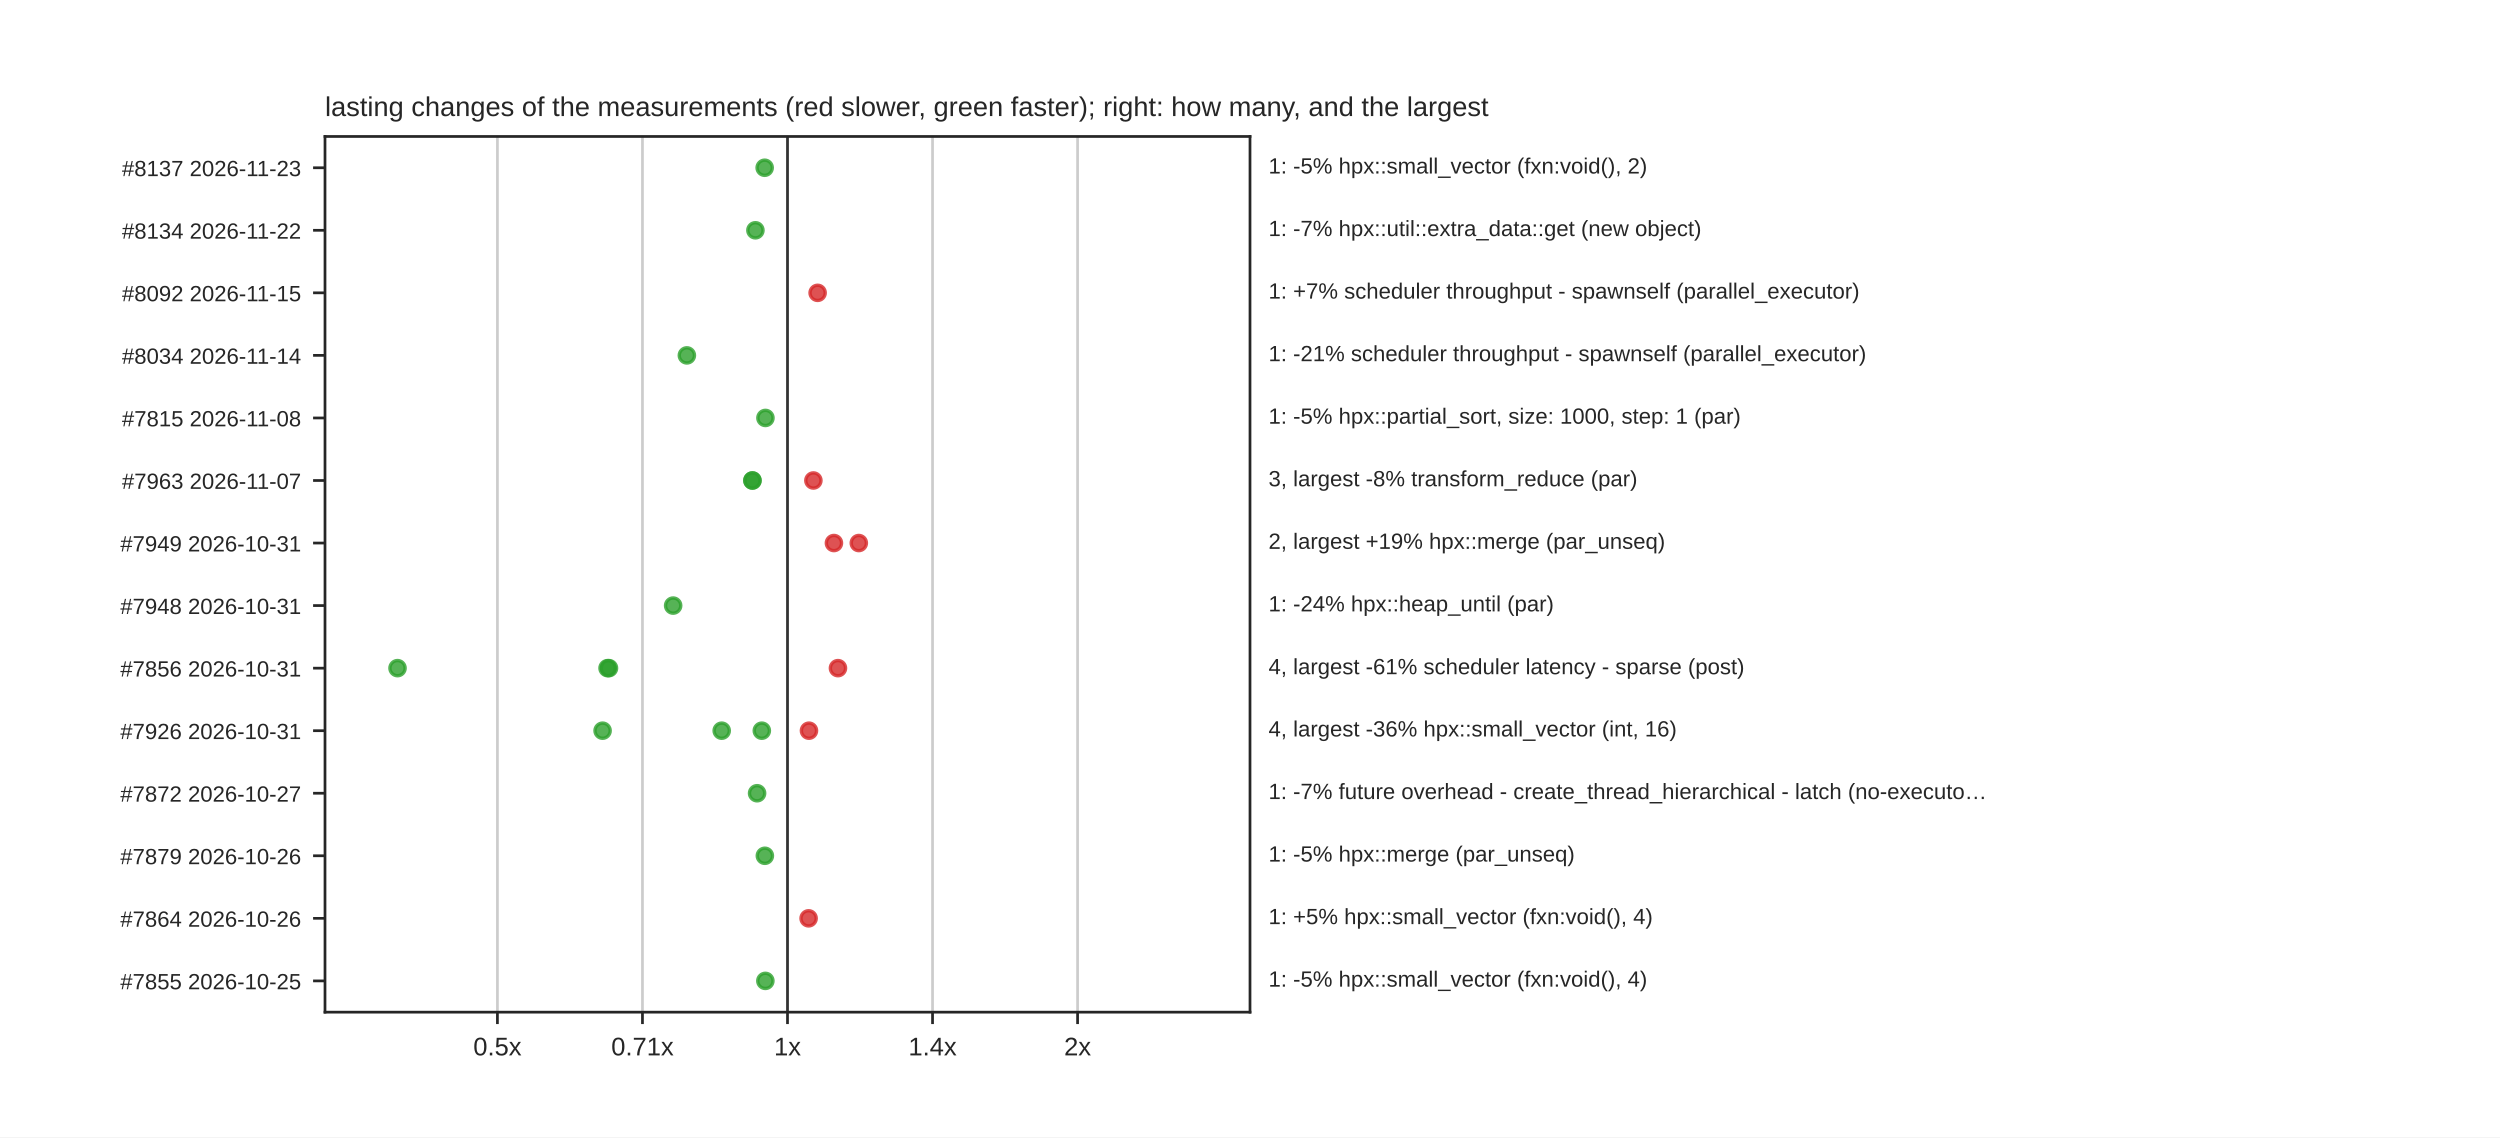
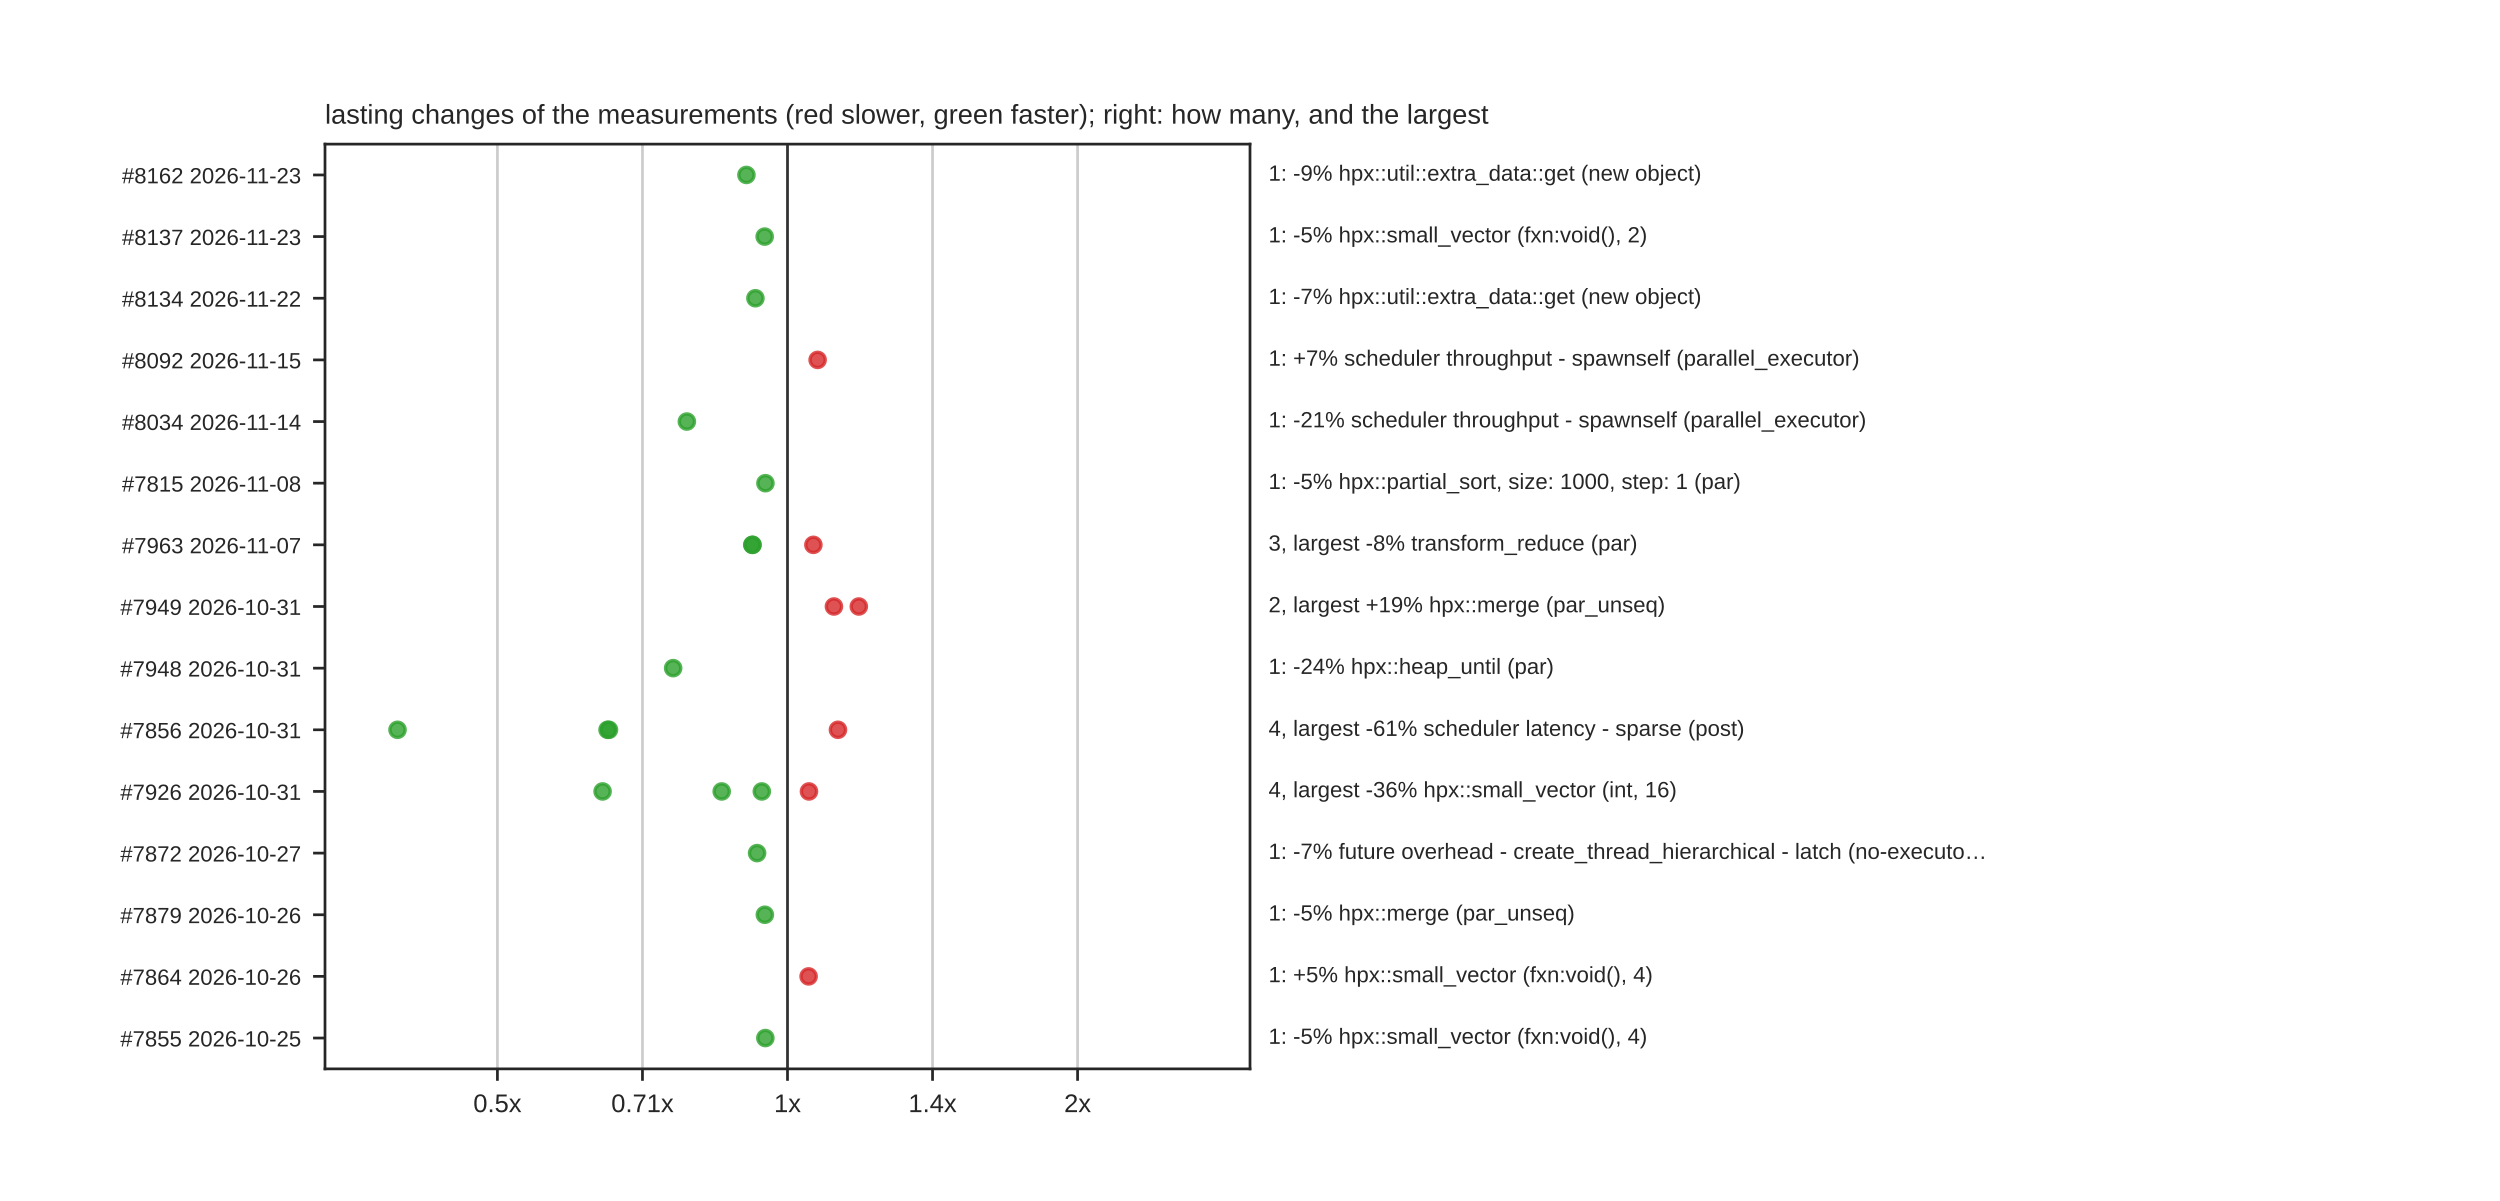
- <svg xmlns="http://www.w3.org/2000/svg" xmlns:xlink="http://www.w3.org/1999/xlink" width="734.4pt" height="334.08pt" viewBox="0 0 734.4 334.08" version="1.1">
+ <svg xmlns="http://www.w3.org/2000/svg" xmlns:xlink="http://www.w3.org/1999/xlink" width="734.4pt" height="352.8pt" viewBox="0 0 734.4 352.8" version="1.1">
  <defs>
    <style type="text/css">*{stroke-linejoin: round; stroke-linecap: butt}</style>
  </defs>
  <g id="figure_1">
    <g id="patch_1">
-       <path d="M 0 334.08  L 734.4 334.08  L 734.4 0  L 0 0  z " style="fill: #ffffff" />
+       <path d="M 0 352.8  L 734.4 352.8  L 734.4 0  L 0 0  z " style="fill: #ffffff" />
    </g>
    <g id="axes_1">
      <g id="patch_2">
-         <path d="M 95.472 297.331  L 367.2 297.331  L 367.2 40.09  L 95.472 40.09  z " style="fill: #ffffff" />
+         <path d="M 95.472 313.992  L 367.2 313.992  L 367.2 42.336  L 95.472 42.336  z " style="fill: #ffffff" />
      </g>
      <g id="matplotlib.axis_1">
        <g id="xtick_1">
          <g id="line2d_1">
-             <path d="M 146.121 297.331  L 146.121 40.09  " clip-path="url(#p1100070c9a)" style="fill: none; stroke: #cccccc; stroke-width: 0.8; stroke-linecap: round" />
+             <path d="M 146.121 313.992  L 146.121 42.336  " clip-path="url(#p143324950b)" style="fill: none; stroke: #cccccc; stroke-width: 0.8; stroke-linecap: round" />
          </g>
          <g id="line2d_2">
            <defs>
              <path id="mdfc5214045" d="M 0 0  L 0 3.5  " style="stroke: #262626; stroke-width: 0.8" />
            </defs>
            <g>
-               <use xlink:href="#mdfc5214045" x="146.121" y="297.331" style="fill: #262626; stroke: #262626; stroke-width: 0.8" />
+               <use xlink:href="#mdfc5214045" x="146.121" y="313.992" style="fill: #262626; stroke: #262626; stroke-width: 0.8" />
            </g>
          </g>
          <g id="text_1">
-             <text style="fill: #262626; font: 7.5px 'Arial', 'DejaVu Sans', 'Liberation Sans', 'Bitstream Vera Sans', sans-serif; text-anchor: middle" x="146.121" y="310.03" transform="rotate(-0 146.1211 310.03)">0.5x</text>
+             <text style="fill: #262626; font: 7.5px 'Arial', 'DejaVu Sans', 'Liberation Sans', 'Bitstream Vera Sans', sans-serif; text-anchor: middle" x="146.121" y="326.691" transform="rotate(-0 146.1211 326.6908)">0.5x</text>
          </g>
        </g>
        <g id="xtick_2">
          <g id="line2d_3">
-             <path d="M 188.729 297.331  L 188.729 40.09  " clip-path="url(#p1100070c9a)" style="fill: none; stroke: #cccccc; stroke-width: 0.8; stroke-linecap: round" />
+             <path d="M 188.729 313.992  L 188.729 42.336  " clip-path="url(#p143324950b)" style="fill: none; stroke: #cccccc; stroke-width: 0.8; stroke-linecap: round" />
          </g>
          <g id="line2d_4">
            <g>
-               <use xlink:href="#mdfc5214045" x="188.729" y="297.331" style="fill: #262626; stroke: #262626; stroke-width: 0.8" />
+               <use xlink:href="#mdfc5214045" x="188.729" y="313.992" style="fill: #262626; stroke: #262626; stroke-width: 0.8" />
            </g>
          </g>
          <g id="text_2">
-             <text style="fill: #262626; font: 7.5px 'Arial', 'DejaVu Sans', 'Liberation Sans', 'Bitstream Vera Sans', sans-serif; text-anchor: middle" x="188.729" y="310.03" transform="rotate(-0 188.7286 310.03)">0.71x</text>
+             <text style="fill: #262626; font: 7.5px 'Arial', 'DejaVu Sans', 'Liberation Sans', 'Bitstream Vera Sans', sans-serif; text-anchor: middle" x="188.729" y="326.691" transform="rotate(-0 188.7286 326.6908)">0.71x</text>
          </g>
        </g>
        <g id="xtick_3">
          <g id="line2d_5">
-             <path d="M 231.336 297.331  L 231.336 40.09  " clip-path="url(#p1100070c9a)" style="fill: none; stroke: #cccccc; stroke-width: 0.8; stroke-linecap: round" />
+             <path d="M 231.336 313.992  L 231.336 42.336  " clip-path="url(#p143324950b)" style="fill: none; stroke: #cccccc; stroke-width: 0.8; stroke-linecap: round" />
          </g>
          <g id="line2d_6">
            <g>
-               <use xlink:href="#mdfc5214045" x="231.336" y="297.331" style="fill: #262626; stroke: #262626; stroke-width: 0.8" />
+               <use xlink:href="#mdfc5214045" x="231.336" y="313.992" style="fill: #262626; stroke: #262626; stroke-width: 0.8" />
            </g>
          </g>
          <g id="text_3">
-             <text style="fill: #262626; font: 7.5px 'Arial', 'DejaVu Sans', 'Liberation Sans', 'Bitstream Vera Sans', sans-serif; text-anchor: middle" x="231.336" y="310.03" transform="rotate(-0 231.336 310.03)">1x</text>
+             <text style="fill: #262626; font: 7.5px 'Arial', 'DejaVu Sans', 'Liberation Sans', 'Bitstream Vera Sans', sans-serif; text-anchor: middle" x="231.336" y="326.691" transform="rotate(-0 231.336 326.6908)">1x</text>
          </g>
        </g>
        <g id="xtick_4">
          <g id="line2d_7">
-             <path d="M 273.943 297.331  L 273.943 40.09  " clip-path="url(#p1100070c9a)" style="fill: none; stroke: #cccccc; stroke-width: 0.8; stroke-linecap: round" />
+             <path d="M 273.943 313.992  L 273.943 42.336  " clip-path="url(#p143324950b)" style="fill: none; stroke: #cccccc; stroke-width: 0.8; stroke-linecap: round" />
          </g>
          <g id="line2d_8">
            <g>
-               <use xlink:href="#mdfc5214045" x="273.943" y="297.331" style="fill: #262626; stroke: #262626; stroke-width: 0.8" />
+               <use xlink:href="#mdfc5214045" x="273.943" y="313.992" style="fill: #262626; stroke: #262626; stroke-width: 0.8" />
            </g>
          </g>
          <g id="text_4">
-             <text style="fill: #262626; font: 7.5px 'Arial', 'DejaVu Sans', 'Liberation Sans', 'Bitstream Vera Sans', sans-serif; text-anchor: middle" x="273.943" y="310.03" transform="rotate(-0 273.9434 310.03)">1.4x</text>
+             <text style="fill: #262626; font: 7.5px 'Arial', 'DejaVu Sans', 'Liberation Sans', 'Bitstream Vera Sans', sans-serif; text-anchor: middle" x="273.943" y="326.691" transform="rotate(-0 273.9434 326.6908)">1.4x</text>
          </g>
        </g>
        <g id="xtick_5">
          <g id="line2d_9">
-             <path d="M 316.551 297.331  L 316.551 40.09  " clip-path="url(#p1100070c9a)" style="fill: none; stroke: #cccccc; stroke-width: 0.8; stroke-linecap: round" />
+             <path d="M 316.551 313.992  L 316.551 42.336  " clip-path="url(#p143324950b)" style="fill: none; stroke: #cccccc; stroke-width: 0.8; stroke-linecap: round" />
          </g>
          <g id="line2d_10">
            <g>
-               <use xlink:href="#mdfc5214045" x="316.551" y="297.331" style="fill: #262626; stroke: #262626; stroke-width: 0.8" />
+               <use xlink:href="#mdfc5214045" x="316.551" y="313.992" style="fill: #262626; stroke: #262626; stroke-width: 0.8" />
            </g>
          </g>
          <g id="text_5">
-             <text style="fill: #262626; font: 7.5px 'Arial', 'DejaVu Sans', 'Liberation Sans', 'Bitstream Vera Sans', sans-serif; text-anchor: middle" x="316.551" y="310.03" transform="rotate(-0 316.5509 310.03)">2x</text>
+             <text style="fill: #262626; font: 7.5px 'Arial', 'DejaVu Sans', 'Liberation Sans', 'Bitstream Vera Sans', sans-serif; text-anchor: middle" x="316.551" y="326.691" transform="rotate(-0 316.5509 326.6908)">2x</text>
          </g>
        </g>
      </g>
      <g id="matplotlib.axis_2">
        <g id="ytick_1">
          <g id="line2d_11">
            <defs>
              <path id="m414165cd4d" d="M 0 0  L -3.5 0  " style="stroke: #262626; stroke-width: 0.8" />
            </defs>
            <g>
-               <use xlink:href="#m414165cd4d" x="95.472" y="49.277" style="fill: #262626; stroke: #262626; stroke-width: 0.8" />
+               <use xlink:href="#m414165cd4d" x="95.472" y="51.391" style="fill: #262626; stroke: #262626; stroke-width: 0.8" />
            </g>
          </g>
          <g id="text_6">
-             <text style="fill: #262626; font: 6.5px 'Arial', 'DejaVu Sans', 'Liberation Sans', 'Bitstream Vera Sans', sans-serif; text-anchor: end" x="88.472" y="51.746" transform="rotate(-0 88.472 51.74629)">#8137  2026-11-23</text>
+             <text style="fill: #262626; font: 6.5px 'Arial', 'DejaVu Sans', 'Liberation Sans', 'Bitstream Vera Sans', sans-serif; text-anchor: end" x="88.472" y="53.861" transform="rotate(-0 88.472 53.86069)">#8162  2026-11-23</text>
          </g>
        </g>
        <g id="ytick_2">
          <g id="line2d_12">
            <g>
-               <use xlink:href="#m414165cd4d" x="95.472" y="67.651" style="fill: #262626; stroke: #262626; stroke-width: 0.8" />
+               <use xlink:href="#m414165cd4d" x="95.472" y="69.502" style="fill: #262626; stroke: #262626; stroke-width: 0.8" />
            </g>
          </g>
          <g id="text_7">
-             <text style="fill: #262626; font: 6.5px 'Arial', 'DejaVu Sans', 'Liberation Sans', 'Bitstream Vera Sans', sans-serif; text-anchor: end" x="88.472" y="70.121" transform="rotate(-0 88.472 70.12069)">#8134  2026-11-22</text>
+             <text style="fill: #262626; font: 6.5px 'Arial', 'DejaVu Sans', 'Liberation Sans', 'Bitstream Vera Sans', sans-serif; text-anchor: end" x="88.472" y="71.971" transform="rotate(-0 88.472 71.97109)">#8137  2026-11-23</text>
          </g>
        </g>
        <g id="ytick_3">
          <g id="line2d_13">
            <g>
-               <use xlink:href="#m414165cd4d" x="95.472" y="86.026" style="fill: #262626; stroke: #262626; stroke-width: 0.8" />
+               <use xlink:href="#m414165cd4d" x="95.472" y="87.612" style="fill: #262626; stroke: #262626; stroke-width: 0.8" />
            </g>
          </g>
          <g id="text_8">
-             <text style="fill: #262626; font: 6.5px 'Arial', 'DejaVu Sans', 'Liberation Sans', 'Bitstream Vera Sans', sans-serif; text-anchor: end" x="88.472" y="88.495" transform="rotate(-0 88.472 88.49509)">#8092  2026-11-15</text>
+             <text style="fill: #262626; font: 6.5px 'Arial', 'DejaVu Sans', 'Liberation Sans', 'Bitstream Vera Sans', sans-serif; text-anchor: end" x="88.472" y="90.081" transform="rotate(-0 88.472 90.08149)">#8134  2026-11-22</text>
          </g>
        </g>
        <g id="ytick_4">
          <g id="line2d_14">
            <g>
-               <use xlink:href="#m414165cd4d" x="95.472" y="104.4" style="fill: #262626; stroke: #262626; stroke-width: 0.8" />
+               <use xlink:href="#m414165cd4d" x="95.472" y="105.722" style="fill: #262626; stroke: #262626; stroke-width: 0.8" />
            </g>
          </g>
          <g id="text_9">
-             <text style="fill: #262626; font: 6.5px 'Arial', 'DejaVu Sans', 'Liberation Sans', 'Bitstream Vera Sans', sans-serif; text-anchor: end" x="88.472" y="106.869" transform="rotate(-0 88.472 106.8695)">#8034  2026-11-14</text>
+             <text style="fill: #262626; font: 6.5px 'Arial', 'DejaVu Sans', 'Liberation Sans', 'Bitstream Vera Sans', sans-serif; text-anchor: end" x="88.472" y="108.192" transform="rotate(-0 88.472 108.1919)">#8092  2026-11-15</text>
          </g>
        </g>
        <g id="ytick_5">
          <g id="line2d_15">
            <g>
-               <use xlink:href="#m414165cd4d" x="95.472" y="122.774" style="fill: #262626; stroke: #262626; stroke-width: 0.8" />
+               <use xlink:href="#m414165cd4d" x="95.472" y="123.833" style="fill: #262626; stroke: #262626; stroke-width: 0.8" />
            </g>
          </g>
          <g id="text_10">
-             <text style="fill: #262626; font: 6.5px 'Arial', 'DejaVu Sans', 'Liberation Sans', 'Bitstream Vera Sans', sans-serif; text-anchor: end" x="88.472" y="125.244" transform="rotate(-0 88.472 125.2439)">#7815  2026-11-08</text>
+             <text style="fill: #262626; font: 6.5px 'Arial', 'DejaVu Sans', 'Liberation Sans', 'Bitstream Vera Sans', sans-serif; text-anchor: end" x="88.472" y="126.302" transform="rotate(-0 88.472 126.3023)">#8034  2026-11-14</text>
          </g>
        </g>
        <g id="ytick_6">
          <g id="line2d_16">
            <g>
-               <use xlink:href="#m414165cd4d" x="95.472" y="141.149" style="fill: #262626; stroke: #262626; stroke-width: 0.8" />
+               <use xlink:href="#m414165cd4d" x="95.472" y="141.943" style="fill: #262626; stroke: #262626; stroke-width: 0.8" />
            </g>
          </g>
          <g id="text_11">
-             <text style="fill: #262626; font: 6.5px 'Arial', 'DejaVu Sans', 'Liberation Sans', 'Bitstream Vera Sans', sans-serif; text-anchor: end" x="88.472" y="143.618" transform="rotate(-0 88.472 143.6183)">#7963  2026-11-07</text>
+             <text style="fill: #262626; font: 6.5px 'Arial', 'DejaVu Sans', 'Liberation Sans', 'Bitstream Vera Sans', sans-serif; text-anchor: end" x="88.472" y="144.413" transform="rotate(-0 88.472 144.4127)">#7815  2026-11-08</text>
          </g>
        </g>
        <g id="ytick_7">
          <g id="line2d_17">
            <g>
-               <use xlink:href="#m414165cd4d" x="95.472" y="159.523" style="fill: #262626; stroke: #262626; stroke-width: 0.8" />
+               <use xlink:href="#m414165cd4d" x="95.472" y="160.054" style="fill: #262626; stroke: #262626; stroke-width: 0.8" />
            </g>
          </g>
          <g id="text_12">
-             <text style="fill: #262626; font: 6.5px 'Arial', 'DejaVu Sans', 'Liberation Sans', 'Bitstream Vera Sans', sans-serif; text-anchor: end" x="88.472" y="161.993" transform="rotate(-0 88.472 161.9927)">#7949  2026-10-31</text>
+             <text style="fill: #262626; font: 6.5px 'Arial', 'DejaVu Sans', 'Liberation Sans', 'Bitstream Vera Sans', sans-serif; text-anchor: end" x="88.472" y="162.523" transform="rotate(-0 88.472 162.5231)">#7963  2026-11-07</text>
          </g>
        </g>
        <g id="ytick_8">
          <g id="line2d_18">
            <g>
-               <use xlink:href="#m414165cd4d" x="95.472" y="177.898" style="fill: #262626; stroke: #262626; stroke-width: 0.8" />
+               <use xlink:href="#m414165cd4d" x="95.472" y="178.164" style="fill: #262626; stroke: #262626; stroke-width: 0.8" />
            </g>
          </g>
          <g id="text_13">
-             <text style="fill: #262626; font: 6.5px 'Arial', 'DejaVu Sans', 'Liberation Sans', 'Bitstream Vera Sans', sans-serif; text-anchor: end" x="88.472" y="180.367" transform="rotate(-0 88.472 180.3671)">#7948  2026-10-31</text>
+             <text style="fill: #262626; font: 6.5px 'Arial', 'DejaVu Sans', 'Liberation Sans', 'Bitstream Vera Sans', sans-serif; text-anchor: end" x="88.472" y="180.633" transform="rotate(-0 88.472 180.6335)">#7949  2026-10-31</text>
          </g>
        </g>
        <g id="ytick_9">
          <g id="line2d_19">
            <g>
-               <use xlink:href="#m414165cd4d" x="95.472" y="196.272" style="fill: #262626; stroke: #262626; stroke-width: 0.8" />
+               <use xlink:href="#m414165cd4d" x="95.472" y="196.274" style="fill: #262626; stroke: #262626; stroke-width: 0.8" />
            </g>
          </g>
          <g id="text_14">
-             <text style="fill: #262626; font: 6.5px 'Arial', 'DejaVu Sans', 'Liberation Sans', 'Bitstream Vera Sans', sans-serif; text-anchor: end" x="88.472" y="198.741" transform="rotate(-0 88.472 198.7415)">#7856  2026-10-31</text>
+             <text style="fill: #262626; font: 6.5px 'Arial', 'DejaVu Sans', 'Liberation Sans', 'Bitstream Vera Sans', sans-serif; text-anchor: end" x="88.472" y="198.744" transform="rotate(-0 88.472 198.7439)">#7948  2026-10-31</text>
          </g>
        </g>
        <g id="ytick_10">
          <g id="line2d_20">
            <g>
-               <use xlink:href="#m414165cd4d" x="95.472" y="214.646" style="fill: #262626; stroke: #262626; stroke-width: 0.8" />
+               <use xlink:href="#m414165cd4d" x="95.472" y="214.385" style="fill: #262626; stroke: #262626; stroke-width: 0.8" />
            </g>
          </g>
          <g id="text_15">
-             <text style="fill: #262626; font: 6.5px 'Arial', 'DejaVu Sans', 'Liberation Sans', 'Bitstream Vera Sans', sans-serif; text-anchor: end" x="88.472" y="217.116" transform="rotate(-0 88.472 217.1159)">#7926  2026-10-31</text>
+             <text style="fill: #262626; font: 6.5px 'Arial', 'DejaVu Sans', 'Liberation Sans', 'Bitstream Vera Sans', sans-serif; text-anchor: end" x="88.472" y="216.854" transform="rotate(-0 88.472 216.8543)">#7856  2026-10-31</text>
          </g>
        </g>
        <g id="ytick_11">
          <g id="line2d_21">
            <g>
-               <use xlink:href="#m414165cd4d" x="95.472" y="233.021" style="fill: #262626; stroke: #262626; stroke-width: 0.8" />
+               <use xlink:href="#m414165cd4d" x="95.472" y="232.495" style="fill: #262626; stroke: #262626; stroke-width: 0.8" />
            </g>
          </g>
          <g id="text_16">
-             <text style="fill: #262626; font: 6.5px 'Arial', 'DejaVu Sans', 'Liberation Sans', 'Bitstream Vera Sans', sans-serif; text-anchor: end" x="88.472" y="235.49" transform="rotate(-0 88.472 235.4903)">#7872  2026-10-27</text>
+             <text style="fill: #262626; font: 6.5px 'Arial', 'DejaVu Sans', 'Liberation Sans', 'Bitstream Vera Sans', sans-serif; text-anchor: end" x="88.472" y="234.965" transform="rotate(-0 88.472 234.9647)">#7926  2026-10-31</text>
          </g>
        </g>
        <g id="ytick_12">
          <g id="line2d_22">
            <g>
-               <use xlink:href="#m414165cd4d" x="95.472" y="251.395" style="fill: #262626; stroke: #262626; stroke-width: 0.8" />
+               <use xlink:href="#m414165cd4d" x="95.472" y="250.606" style="fill: #262626; stroke: #262626; stroke-width: 0.8" />
            </g>
          </g>
          <g id="text_17">
-             <text style="fill: #262626; font: 6.5px 'Arial', 'DejaVu Sans', 'Liberation Sans', 'Bitstream Vera Sans', sans-serif; text-anchor: end" x="88.472" y="253.865" transform="rotate(-0 88.472 253.8647)">#7879  2026-10-26</text>
+             <text style="fill: #262626; font: 6.5px 'Arial', 'DejaVu Sans', 'Liberation Sans', 'Bitstream Vera Sans', sans-serif; text-anchor: end" x="88.472" y="253.075" transform="rotate(-0 88.472 253.0751)">#7872  2026-10-27</text>
          </g>
        </g>
        <g id="ytick_13">
          <g id="line2d_23">
            <g>
-               <use xlink:href="#m414165cd4d" x="95.472" y="269.77" style="fill: #262626; stroke: #262626; stroke-width: 0.8" />
+               <use xlink:href="#m414165cd4d" x="95.472" y="268.716" style="fill: #262626; stroke: #262626; stroke-width: 0.8" />
            </g>
          </g>
          <g id="text_18">
-             <text style="fill: #262626; font: 6.5px 'Arial', 'DejaVu Sans', 'Liberation Sans', 'Bitstream Vera Sans', sans-serif; text-anchor: end" x="88.472" y="272.239" transform="rotate(-0 88.472 272.2391)">#7864  2026-10-26</text>
+             <text style="fill: #262626; font: 6.5px 'Arial', 'DejaVu Sans', 'Liberation Sans', 'Bitstream Vera Sans', sans-serif; text-anchor: end" x="88.472" y="271.185" transform="rotate(-0 88.472 271.1855)">#7879  2026-10-26</text>
          </g>
        </g>
        <g id="ytick_14">
          <g id="line2d_24">
            <g>
-               <use xlink:href="#m414165cd4d" x="95.472" y="288.144" style="fill: #262626; stroke: #262626; stroke-width: 0.8" />
+               <use xlink:href="#m414165cd4d" x="95.472" y="286.826" style="fill: #262626; stroke: #262626; stroke-width: 0.8" />
            </g>
          </g>
          <g id="text_19">
-             <text style="fill: #262626; font: 6.5px 'Arial', 'DejaVu Sans', 'Liberation Sans', 'Bitstream Vera Sans', sans-serif; text-anchor: end" x="88.472" y="290.613" transform="rotate(-0 88.472 290.6135)">#7855  2026-10-25</text>
-           </g>
-         </g>
-       </g>
-       <g id="line2d_25">
-         <path d="M 231.336 297.331  L 231.336 40.09  " clip-path="url(#p1100070c9a)" style="fill: none; stroke: #333333; stroke-width: 0.8; stroke-linecap: round" />
+             <text style="fill: #262626; font: 6.5px 'Arial', 'DejaVu Sans', 'Liberation Sans', 'Bitstream Vera Sans', sans-serif; text-anchor: end" x="88.472" y="289.296" transform="rotate(-0 88.472 289.2959)">#7864  2026-10-26</text>
+           </g>
+         </g>
+         <g id="ytick_15">
+           <g id="line2d_25">
+             <g>
+               <use xlink:href="#m414165cd4d" x="95.472" y="304.937" style="fill: #262626; stroke: #262626; stroke-width: 0.8" />
+             </g>
+           </g>
+           <g id="text_20">
+             <text style="fill: #262626; font: 6.5px 'Arial', 'DejaVu Sans', 'Liberation Sans', 'Bitstream Vera Sans', sans-serif; text-anchor: end" x="88.472" y="307.406" transform="rotate(-0 88.472 307.4063)">#7855  2026-10-25</text>
+           </g>
+         </g>
+       </g>
+       <g id="line2d_26">
+         <path d="M 231.336 313.992  L 231.336 42.336  " clip-path="url(#p143324950b)" style="fill: none; stroke: #333333; stroke-width: 0.8; stroke-linecap: round" />
      </g>
      <g id="patch_3">
-         <path d="M 95.472 297.331  L 95.472 40.09  " style="fill: none; stroke: #262626; stroke-width: 0.8; stroke-linejoin: miter; stroke-linecap: square" />
+         <path d="M 95.472 313.992  L 95.472 42.336  " style="fill: none; stroke: #262626; stroke-width: 0.8; stroke-linejoin: miter; stroke-linecap: square" />
      </g>
      <g id="patch_4">
-         <path d="M 367.2 297.331  L 367.2 40.09  " style="fill: none; stroke: #262626; stroke-width: 0.8; stroke-linejoin: miter; stroke-linecap: square" />
+         <path d="M 367.2 313.992  L 367.2 42.336  " style="fill: none; stroke: #262626; stroke-width: 0.8; stroke-linejoin: miter; stroke-linecap: square" />
      </g>
      <g id="patch_5">
-         <path d="M 95.472 297.331  L 367.2 297.331  " style="fill: none; stroke: #262626; stroke-width: 0.8; stroke-linejoin: miter; stroke-linecap: square" />
+         <path d="M 95.472 313.992  L 367.2 313.992  " style="fill: none; stroke: #262626; stroke-width: 0.8; stroke-linejoin: miter; stroke-linecap: square" />
      </g>
      <g id="patch_6">
-         <path d="M 95.472 40.09  L 367.2 40.09  " style="fill: none; stroke: #262626; stroke-width: 0.8; stroke-linejoin: miter; stroke-linecap: square" />
+         <path d="M 95.472 42.336  L 367.2 42.336  " style="fill: none; stroke: #262626; stroke-width: 0.8; stroke-linejoin: miter; stroke-linecap: square" />
      </g>
      <g id="PathCollection_1">
        <defs>
          <path id="m0e2d9cb0fe" d="M 0 2.236  C 0.593 2.236 1.162 2 1.581 1.581  C 2 1.162 2.236 0.593 2.236 0  C 2.236 -0.593 2 -1.162 1.581 -1.581  C 1.162 -2 0.593 -2.236 0 -2.236  C -0.593 -2.236 -1.162 -2 -1.581 -1.581  C -2 -1.162 -2.236 -0.593 -2.236 0  C -2.236 0.593 -2 1.162 -1.581 1.581  C -1.162 2 -0.593 2.236 0 2.236  z " style="stroke: #2ca02c; stroke-opacity: 0.8" />
        </defs>
-         <g clip-path="url(#p1100070c9a)">
-           <use xlink:href="#m0e2d9cb0fe" x="224.628" y="49.277" style="fill: #2ca02c; fill-opacity: 0.8; stroke: #2ca02c; stroke-opacity: 0.8" />
-         </g>
-       </g>
-       <g id="text_20">
-         <text style="fill: #262626; font: 6.5px 'Arial', 'DejaVu Sans', 'Liberation Sans', 'Bitstream Vera Sans', sans-serif; text-anchor: start" x="372.635" y="50.98" transform="rotate(-0 372.6346 50.98)">1: -5% hpx::small_vector (fxn:void(), 2)</text>
+         <g clip-path="url(#p143324950b)">
+           <use xlink:href="#m0e2d9cb0fe" x="219.27" y="51.391" style="fill: #2ca02c; fill-opacity: 0.8; stroke: #2ca02c; stroke-opacity: 0.8" />
+         </g>
+       </g>
+       <g id="text_21">
+         <text style="fill: #262626; font: 6.5px 'Arial', 'DejaVu Sans', 'Liberation Sans', 'Bitstream Vera Sans', sans-serif; text-anchor: start" x="372.635" y="53.094" transform="rotate(-0 372.6346 53.0944)">1: -9% hpx::util::extra_data::get (new object)</text>
      </g>
      <g id="PathCollection_2">
-         <g clip-path="url(#p1100070c9a)">
-           <use xlink:href="#m0e2d9cb0fe" x="221.91" y="67.651" style="fill: #2ca02c; fill-opacity: 0.8; stroke: #2ca02c; stroke-opacity: 0.8" />
-         </g>
-       </g>
-       <g id="text_21">
-         <text style="fill: #262626; font: 6.5px 'Arial', 'DejaVu Sans', 'Liberation Sans', 'Bitstream Vera Sans', sans-serif; text-anchor: start" x="372.635" y="69.354" transform="rotate(-0 372.6346 69.3544)">1: -7% hpx::util::extra_data::get (new object)</text>
+         <g clip-path="url(#p143324950b)">
+           <use xlink:href="#m0e2d9cb0fe" x="224.628" y="69.502" style="fill: #2ca02c; fill-opacity: 0.8; stroke: #2ca02c; stroke-opacity: 0.8" />
+         </g>
+       </g>
+       <g id="text_22">
+         <text style="fill: #262626; font: 6.5px 'Arial', 'DejaVu Sans', 'Liberation Sans', 'Bitstream Vera Sans', sans-serif; text-anchor: start" x="372.635" y="71.205" transform="rotate(-0 372.6346 71.2048)">1: -5% hpx::small_vector (fxn:void(), 2)</text>
      </g>
      <g id="PathCollection_3">
+         <g clip-path="url(#p143324950b)">
+           <use xlink:href="#m0e2d9cb0fe" x="221.91" y="87.612" style="fill: #2ca02c; fill-opacity: 0.8; stroke: #2ca02c; stroke-opacity: 0.8" />
+         </g>
+       </g>
+       <g id="text_23">
+         <text style="fill: #262626; font: 6.5px 'Arial', 'DejaVu Sans', 'Liberation Sans', 'Bitstream Vera Sans', sans-serif; text-anchor: start" x="372.635" y="89.315" transform="rotate(-0 372.6346 89.3152)">1: -7% hpx::util::extra_data::get (new object)</text>
+       </g>
+       <g id="PathCollection_4">
        <defs>
          <path id="m1ca79ca928" d="M 0 2.236  C 0.593 2.236 1.162 2 1.581 1.581  C 2 1.162 2.236 0.593 2.236 0  C 2.236 -0.593 2 -1.162 1.581 -1.581  C 1.162 -2 0.593 -2.236 0 -2.236  C -0.593 -2.236 -1.162 -2 -1.581 -1.581  C -2 -1.162 -2.236 -0.593 -2.236 0  C -2.236 0.593 -2 1.162 -1.581 1.581  C -1.162 2 -0.593 2.236 0 2.236  z " style="stroke: #d62728; stroke-opacity: 0.8" />
        </defs>
-         <g clip-path="url(#p1100070c9a)">
-           <use xlink:href="#m1ca79ca928" x="240.185" y="86.026" style="fill: #d62728; fill-opacity: 0.8; stroke: #d62728; stroke-opacity: 0.8" />
-         </g>
-       </g>
-       <g id="text_22">
-         <text style="fill: #262626; font: 6.5px 'Arial', 'DejaVu Sans', 'Liberation Sans', 'Bitstream Vera Sans', sans-serif; text-anchor: start" x="372.635" y="87.729" transform="rotate(-0 372.6346 87.7288)">1: +7% scheduler throughput - spawnself (parallel_executor)</text>
-       </g>
-       <g id="PathCollection_4">
-         <g clip-path="url(#p1100070c9a)">
-           <use xlink:href="#m0e2d9cb0fe" x="201.773" y="104.4" style="fill: #2ca02c; fill-opacity: 0.8; stroke: #2ca02c; stroke-opacity: 0.8" />
-         </g>
-       </g>
-       <g id="text_23">
-         <text style="fill: #262626; font: 6.5px 'Arial', 'DejaVu Sans', 'Liberation Sans', 'Bitstream Vera Sans', sans-serif; text-anchor: start" x="372.635" y="106.103" transform="rotate(-0 372.6346 106.1032)">1: -21% scheduler throughput - spawnself (parallel_executor)</text>
+         <g clip-path="url(#p143324950b)">
+           <use xlink:href="#m1ca79ca928" x="240.185" y="105.722" style="fill: #d62728; fill-opacity: 0.8; stroke: #d62728; stroke-opacity: 0.8" />
+         </g>
+       </g>
+       <g id="text_24">
+         <text style="fill: #262626; font: 6.5px 'Arial', 'DejaVu Sans', 'Liberation Sans', 'Bitstream Vera Sans', sans-serif; text-anchor: start" x="372.635" y="107.426" transform="rotate(-0 372.6346 107.4256)">1: +7% scheduler throughput - spawnself (parallel_executor)</text>
      </g>
      <g id="PathCollection_5">
-         <g clip-path="url(#p1100070c9a)">
-           <use xlink:href="#m0e2d9cb0fe" x="224.853" y="122.774" style="fill: #2ca02c; fill-opacity: 0.8; stroke: #2ca02c; stroke-opacity: 0.8" />
-         </g>
-       </g>
-       <g id="text_24">
-         <text style="fill: #262626; font: 6.5px 'Arial', 'DejaVu Sans', 'Liberation Sans', 'Bitstream Vera Sans', sans-serif; text-anchor: start" x="372.635" y="124.478" transform="rotate(-0 372.6346 124.4776)">1: -5% hpx::partial_sort, size: 1000, step: 1 (par)</text>
+         <g clip-path="url(#p143324950b)">
+           <use xlink:href="#m0e2d9cb0fe" x="201.773" y="123.833" style="fill: #2ca02c; fill-opacity: 0.8; stroke: #2ca02c; stroke-opacity: 0.8" />
+         </g>
+       </g>
+       <g id="text_25">
+         <text style="fill: #262626; font: 6.5px 'Arial', 'DejaVu Sans', 'Liberation Sans', 'Bitstream Vera Sans', sans-serif; text-anchor: start" x="372.635" y="125.536" transform="rotate(-0 372.6346 125.536)">1: -21% scheduler throughput - spawnself (parallel_executor)</text>
      </g>
      <g id="PathCollection_6">
-         <g clip-path="url(#p1100070c9a)">
-           <use xlink:href="#m1ca79ca928" x="238.939" y="141.149" style="fill: #d62728; fill-opacity: 0.8; stroke: #d62728; stroke-opacity: 0.8" />
-         </g>
+         <g clip-path="url(#p143324950b)">
+           <use xlink:href="#m0e2d9cb0fe" x="224.853" y="141.943" style="fill: #2ca02c; fill-opacity: 0.8; stroke: #2ca02c; stroke-opacity: 0.8" />
+         </g>
+       </g>
+       <g id="text_26">
+         <text style="fill: #262626; font: 6.5px 'Arial', 'DejaVu Sans', 'Liberation Sans', 'Bitstream Vera Sans', sans-serif; text-anchor: start" x="372.635" y="143.646" transform="rotate(-0 372.6346 143.6464)">1: -5% hpx::partial_sort, size: 1000, step: 1 (par)</text>
      </g>
      <g id="PathCollection_7">
-         <g clip-path="url(#p1100070c9a)">
-           <use xlink:href="#m0e2d9cb0fe" x="221.022" y="141.149" style="fill: #2ca02c; fill-opacity: 0.8; stroke: #2ca02c; stroke-opacity: 0.8" />
+         <g clip-path="url(#p143324950b)">
+           <use xlink:href="#m1ca79ca928" x="238.939" y="160.054" style="fill: #d62728; fill-opacity: 0.8; stroke: #d62728; stroke-opacity: 0.8" />
        </g>
      </g>
      <g id="PathCollection_8">
-         <g clip-path="url(#p1100070c9a)">
-           <use xlink:href="#m0e2d9cb0fe" x="221.046" y="141.149" style="fill: #2ca02c; fill-opacity: 0.8; stroke: #2ca02c; stroke-opacity: 0.8" />
-         </g>
-       </g>
-       <g id="text_25">
-         <text style="fill: #262626; font: 6.5px 'Arial', 'DejaVu Sans', 'Liberation Sans', 'Bitstream Vera Sans', sans-serif; text-anchor: start" x="372.635" y="142.852" transform="rotate(-0 372.6346 142.852)">3, largest -8% transform_reduce (par)</text>
+         <g clip-path="url(#p143324950b)">
+           <use xlink:href="#m0e2d9cb0fe" x="221.022" y="160.054" style="fill: #2ca02c; fill-opacity: 0.8; stroke: #2ca02c; stroke-opacity: 0.8" />
+         </g>
      </g>
      <g id="PathCollection_9">
-         <g clip-path="url(#p1100070c9a)">
-           <use xlink:href="#m1ca79ca928" x="244.975" y="159.523" style="fill: #d62728; fill-opacity: 0.8; stroke: #d62728; stroke-opacity: 0.8" />
-         </g>
+         <g clip-path="url(#p143324950b)">
+           <use xlink:href="#m0e2d9cb0fe" x="221.046" y="160.054" style="fill: #2ca02c; fill-opacity: 0.8; stroke: #2ca02c; stroke-opacity: 0.8" />
+         </g>
+       </g>
+       <g id="text_27">
+         <text style="fill: #262626; font: 6.5px 'Arial', 'DejaVu Sans', 'Liberation Sans', 'Bitstream Vera Sans', sans-serif; text-anchor: start" x="372.635" y="161.757" transform="rotate(-0 372.6346 161.7568)">3, largest -8% transform_reduce (par)</text>
      </g>
      <g id="PathCollection_10">
-         <g clip-path="url(#p1100070c9a)">
-           <use xlink:href="#m1ca79ca928" x="252.283" y="159.523" style="fill: #d62728; fill-opacity: 0.8; stroke: #d62728; stroke-opacity: 0.8" />
-         </g>
-       </g>
-       <g id="text_26">
-         <text style="fill: #262626; font: 6.5px 'Arial', 'DejaVu Sans', 'Liberation Sans', 'Bitstream Vera Sans', sans-serif; text-anchor: start" x="372.635" y="161.226" transform="rotate(-0 372.6346 161.2264)">2, largest +19% hpx::merge (par_unseq)</text>
+         <g clip-path="url(#p143324950b)">
+           <use xlink:href="#m1ca79ca928" x="244.975" y="178.164" style="fill: #d62728; fill-opacity: 0.8; stroke: #d62728; stroke-opacity: 0.8" />
+         </g>
      </g>
      <g id="PathCollection_11">
-         <g clip-path="url(#p1100070c9a)">
-           <use xlink:href="#m0e2d9cb0fe" x="197.742" y="177.898" style="fill: #2ca02c; fill-opacity: 0.8; stroke: #2ca02c; stroke-opacity: 0.8" />
-         </g>
-       </g>
-       <g id="text_27">
-         <text style="fill: #262626; font: 6.5px 'Arial', 'DejaVu Sans', 'Liberation Sans', 'Bitstream Vera Sans', sans-serif; text-anchor: start" x="372.635" y="179.601" transform="rotate(-0 372.6346 179.6008)">1: -24% hpx::heap_until (par)</text>
+         <g clip-path="url(#p143324950b)">
+           <use xlink:href="#m1ca79ca928" x="252.283" y="178.164" style="fill: #d62728; fill-opacity: 0.8; stroke: #d62728; stroke-opacity: 0.8" />
+         </g>
+       </g>
+       <g id="text_28">
+         <text style="fill: #262626; font: 6.5px 'Arial', 'DejaVu Sans', 'Liberation Sans', 'Bitstream Vera Sans', sans-serif; text-anchor: start" x="372.635" y="179.867" transform="rotate(-0 372.6346 179.8672)">2, largest +19% hpx::merge (par_unseq)</text>
      </g>
      <g id="PathCollection_12">
-         <g clip-path="url(#p1100070c9a)">
-           <use xlink:href="#m1ca79ca928" x="246.158" y="196.272" style="fill: #d62728; fill-opacity: 0.8; stroke: #d62728; stroke-opacity: 0.8" />
-         </g>
+         <g clip-path="url(#p143324950b)">
+           <use xlink:href="#m0e2d9cb0fe" x="197.742" y="196.274" style="fill: #2ca02c; fill-opacity: 0.8; stroke: #2ca02c; stroke-opacity: 0.8" />
+         </g>
+       </g>
+       <g id="text_29">
+         <text style="fill: #262626; font: 6.5px 'Arial', 'DejaVu Sans', 'Liberation Sans', 'Bitstream Vera Sans', sans-serif; text-anchor: start" x="372.635" y="197.978" transform="rotate(-0 372.6346 197.9776)">1: -24% hpx::heap_until (par)</text>
      </g>
      <g id="PathCollection_13">
-         <g clip-path="url(#p1100070c9a)">
-           <use xlink:href="#m0e2d9cb0fe" x="178.893" y="196.272" style="fill: #2ca02c; fill-opacity: 0.8; stroke: #2ca02c; stroke-opacity: 0.8" />
+         <g clip-path="url(#p143324950b)">
+           <use xlink:href="#m1ca79ca928" x="246.158" y="214.385" style="fill: #d62728; fill-opacity: 0.8; stroke: #d62728; stroke-opacity: 0.8" />
        </g>
      </g>
      <g id="PathCollection_14">
-         <g clip-path="url(#p1100070c9a)">
-           <use xlink:href="#m0e2d9cb0fe" x="116.776" y="196.272" style="fill: #2ca02c; fill-opacity: 0.8; stroke: #2ca02c; stroke-opacity: 0.8" />
+         <g clip-path="url(#p143324950b)">
+           <use xlink:href="#m0e2d9cb0fe" x="178.893" y="214.385" style="fill: #2ca02c; fill-opacity: 0.8; stroke: #2ca02c; stroke-opacity: 0.8" />
        </g>
      </g>
      <g id="PathCollection_15">
-         <g clip-path="url(#p1100070c9a)">
-           <use xlink:href="#m0e2d9cb0fe" x="178.474" y="196.272" style="fill: #2ca02c; fill-opacity: 0.8; stroke: #2ca02c; stroke-opacity: 0.8" />
-         </g>
-       </g>
-       <g id="text_28">
-         <text style="fill: #262626; font: 6.5px 'Arial', 'DejaVu Sans', 'Liberation Sans', 'Bitstream Vera Sans', sans-serif; text-anchor: start" x="372.635" y="198.066" transform="rotate(-0 372.6346 198.0656)">4, largest -61% scheduler latency - sparse (post)</text>
+         <g clip-path="url(#p143324950b)">
+           <use xlink:href="#m0e2d9cb0fe" x="116.776" y="214.385" style="fill: #2ca02c; fill-opacity: 0.8; stroke: #2ca02c; stroke-opacity: 0.8" />
+         </g>
      </g>
      <g id="PathCollection_16">
-         <g clip-path="url(#p1100070c9a)">
-           <use xlink:href="#m1ca79ca928" x="237.642" y="214.646" style="fill: #d62728; fill-opacity: 0.8; stroke: #d62728; stroke-opacity: 0.8" />
-         </g>
+         <g clip-path="url(#p143324950b)">
+           <use xlink:href="#m0e2d9cb0fe" x="178.474" y="214.385" style="fill: #2ca02c; fill-opacity: 0.8; stroke: #2ca02c; stroke-opacity: 0.8" />
+         </g>
+       </g>
+       <g id="text_30">
+         <text style="fill: #262626; font: 6.5px 'Arial', 'DejaVu Sans', 'Liberation Sans', 'Bitstream Vera Sans', sans-serif; text-anchor: start" x="372.635" y="216.178" transform="rotate(-0 372.6346 216.1784)">4, largest -61% scheduler latency - sparse (post)</text>
      </g>
      <g id="PathCollection_17">
-         <g clip-path="url(#p1100070c9a)">
-           <use xlink:href="#m0e2d9cb0fe" x="223.79" y="214.646" style="fill: #2ca02c; fill-opacity: 0.8; stroke: #2ca02c; stroke-opacity: 0.8" />
+         <g clip-path="url(#p143324950b)">
+           <use xlink:href="#m1ca79ca928" x="237.642" y="232.495" style="fill: #d62728; fill-opacity: 0.8; stroke: #d62728; stroke-opacity: 0.8" />
        </g>
      </g>
      <g id="PathCollection_18">
-         <g clip-path="url(#p1100070c9a)">
-           <use xlink:href="#m0e2d9cb0fe" x="177.016" y="214.646" style="fill: #2ca02c; fill-opacity: 0.8; stroke: #2ca02c; stroke-opacity: 0.8" />
+         <g clip-path="url(#p143324950b)">
+           <use xlink:href="#m0e2d9cb0fe" x="223.79" y="232.495" style="fill: #2ca02c; fill-opacity: 0.8; stroke: #2ca02c; stroke-opacity: 0.8" />
        </g>
      </g>
      <g id="PathCollection_19">
-         <g clip-path="url(#p1100070c9a)">
-           <use xlink:href="#m0e2d9cb0fe" x="212.007" y="214.646" style="fill: #2ca02c; fill-opacity: 0.8; stroke: #2ca02c; stroke-opacity: 0.8" />
-         </g>
-       </g>
-       <g id="text_29">
-         <text style="fill: #262626; font: 6.5px 'Arial', 'DejaVu Sans', 'Liberation Sans', 'Bitstream Vera Sans', sans-serif; text-anchor: start" x="372.635" y="216.35" transform="rotate(-0 372.6346 216.3496)">4, largest -36% hpx::small_vector (int, 16)</text>
+         <g clip-path="url(#p143324950b)">
+           <use xlink:href="#m0e2d9cb0fe" x="177.016" y="232.495" style="fill: #2ca02c; fill-opacity: 0.8; stroke: #2ca02c; stroke-opacity: 0.8" />
+         </g>
      </g>
      <g id="PathCollection_20">
-         <g clip-path="url(#p1100070c9a)">
-           <use xlink:href="#m0e2d9cb0fe" x="222.401" y="233.021" style="fill: #2ca02c; fill-opacity: 0.8; stroke: #2ca02c; stroke-opacity: 0.8" />
-         </g>
-       </g>
-       <g id="text_30">
-         <text style="fill: #262626; font: 6.5px 'Arial', 'DejaVu Sans', 'Liberation Sans', 'Bitstream Vera Sans', sans-serif; text-anchor: start" x="372.635" y="234.724" transform="rotate(-0 372.6346 234.724)">1: -7% future overhead - create_thread_hierarchical - latch (no-executo…</text>
+         <g clip-path="url(#p143324950b)">
+           <use xlink:href="#m0e2d9cb0fe" x="212.007" y="232.495" style="fill: #2ca02c; fill-opacity: 0.8; stroke: #2ca02c; stroke-opacity: 0.8" />
+         </g>
+       </g>
+       <g id="text_31">
+         <text style="fill: #262626; font: 6.5px 'Arial', 'DejaVu Sans', 'Liberation Sans', 'Bitstream Vera Sans', sans-serif; text-anchor: start" x="372.635" y="234.198" transform="rotate(-0 372.6346 234.1984)">4, largest -36% hpx::small_vector (int, 16)</text>
      </g>
      <g id="PathCollection_21">
-         <g clip-path="url(#p1100070c9a)">
-           <use xlink:href="#m0e2d9cb0fe" x="224.684" y="251.395" style="fill: #2ca02c; fill-opacity: 0.8; stroke: #2ca02c; stroke-opacity: 0.8" />
-         </g>
-       </g>
-       <g id="text_31">
-         <text style="fill: #262626; font: 6.5px 'Arial', 'DejaVu Sans', 'Liberation Sans', 'Bitstream Vera Sans', sans-serif; text-anchor: start" x="372.635" y="253.098" transform="rotate(-0 372.6346 253.0984)">1: -5% hpx::merge (par_unseq)</text>
+         <g clip-path="url(#p143324950b)">
+           <use xlink:href="#m0e2d9cb0fe" x="222.401" y="250.606" style="fill: #2ca02c; fill-opacity: 0.8; stroke: #2ca02c; stroke-opacity: 0.8" />
+         </g>
+       </g>
+       <g id="text_32">
+         <text style="fill: #262626; font: 6.5px 'Arial', 'DejaVu Sans', 'Liberation Sans', 'Bitstream Vera Sans', sans-serif; text-anchor: start" x="372.635" y="252.309" transform="rotate(-0 372.6346 252.3088)">1: -7% future overhead - create_thread_hierarchical - latch (no-executo…</text>
      </g>
      <g id="PathCollection_22">
-         <g clip-path="url(#p1100070c9a)">
-           <use xlink:href="#m1ca79ca928" x="237.535" y="269.77" style="fill: #d62728; fill-opacity: 0.8; stroke: #d62728; stroke-opacity: 0.8" />
-         </g>
-       </g>
-       <g id="text_32">
-         <text style="fill: #262626; font: 6.5px 'Arial', 'DejaVu Sans', 'Liberation Sans', 'Bitstream Vera Sans', sans-serif; text-anchor: start" x="372.635" y="271.473" transform="rotate(-0 372.6346 271.4728)">1: +5% hpx::small_vector (fxn:void(), 4)</text>
+         <g clip-path="url(#p143324950b)">
+           <use xlink:href="#m0e2d9cb0fe" x="224.684" y="268.716" style="fill: #2ca02c; fill-opacity: 0.8; stroke: #2ca02c; stroke-opacity: 0.8" />
+         </g>
+       </g>
+       <g id="text_33">
+         <text style="fill: #262626; font: 6.5px 'Arial', 'DejaVu Sans', 'Liberation Sans', 'Bitstream Vera Sans', sans-serif; text-anchor: start" x="372.635" y="270.419" transform="rotate(-0 372.6346 270.4192)">1: -5% hpx::merge (par_unseq)</text>
      </g>
      <g id="PathCollection_23">
-         <g clip-path="url(#p1100070c9a)">
-           <use xlink:href="#m0e2d9cb0fe" x="224.832" y="288.144" style="fill: #2ca02c; fill-opacity: 0.8; stroke: #2ca02c; stroke-opacity: 0.8" />
-         </g>
-       </g>
-       <g id="text_33">
-         <text style="fill: #262626; font: 6.5px 'Arial', 'DejaVu Sans', 'Liberation Sans', 'Bitstream Vera Sans', sans-serif; text-anchor: start" x="372.635" y="289.847" transform="rotate(-0 372.6346 289.8472)">1: -5% hpx::small_vector (fxn:void(), 4)</text>
+         <g clip-path="url(#p143324950b)">
+           <use xlink:href="#m1ca79ca928" x="237.535" y="286.826" style="fill: #d62728; fill-opacity: 0.8; stroke: #d62728; stroke-opacity: 0.8" />
+         </g>
      </g>
      <g id="text_34">
-         <text style="fill: #262626; font: 8px 'Arial', 'DejaVu Sans', 'Liberation Sans', 'Bitstream Vera Sans', sans-serif; text-anchor: start" x="95.472" y="34.09" transform="rotate(-0 95.472 34.0896)">lasting changes of the measurements (red slower, green faster); right: how many, and the largest</text>
+         <text style="fill: #262626; font: 6.5px 'Arial', 'DejaVu Sans', 'Liberation Sans', 'Bitstream Vera Sans', sans-serif; text-anchor: start" x="372.635" y="288.53" transform="rotate(-0 372.6346 288.5296)">1: +5% hpx::small_vector (fxn:void(), 4)</text>
+       </g>
+       <g id="PathCollection_24">
+         <g clip-path="url(#p143324950b)">
+           <use xlink:href="#m0e2d9cb0fe" x="224.832" y="304.937" style="fill: #2ca02c; fill-opacity: 0.8; stroke: #2ca02c; stroke-opacity: 0.8" />
+         </g>
+       </g>
+       <g id="text_35">
+         <text style="fill: #262626; font: 6.5px 'Arial', 'DejaVu Sans', 'Liberation Sans', 'Bitstream Vera Sans', sans-serif; text-anchor: start" x="372.635" y="306.64" transform="rotate(-0 372.6346 306.64)">1: -5% hpx::small_vector (fxn:void(), 4)</text>
+       </g>
+       <g id="text_36">
+         <text style="fill: #262626; font: 8px 'Arial', 'DejaVu Sans', 'Liberation Sans', 'Bitstream Vera Sans', sans-serif; text-anchor: start" x="95.472" y="36.336" transform="rotate(-0 95.472 36.336)">lasting changes of the measurements (red slower, green faster); right: how many, and the largest</text>
      </g>
    </g>
  </g>
  <defs>
-     <clipPath id="p1100070c9a">
-       <rect x="95.472" y="40.09" width="271.728" height="257.242" />
+     <clipPath id="p143324950b">
+       <rect x="95.472" y="42.336" width="271.728" height="271.656" />
    </clipPath>
  </defs>
</svg>
